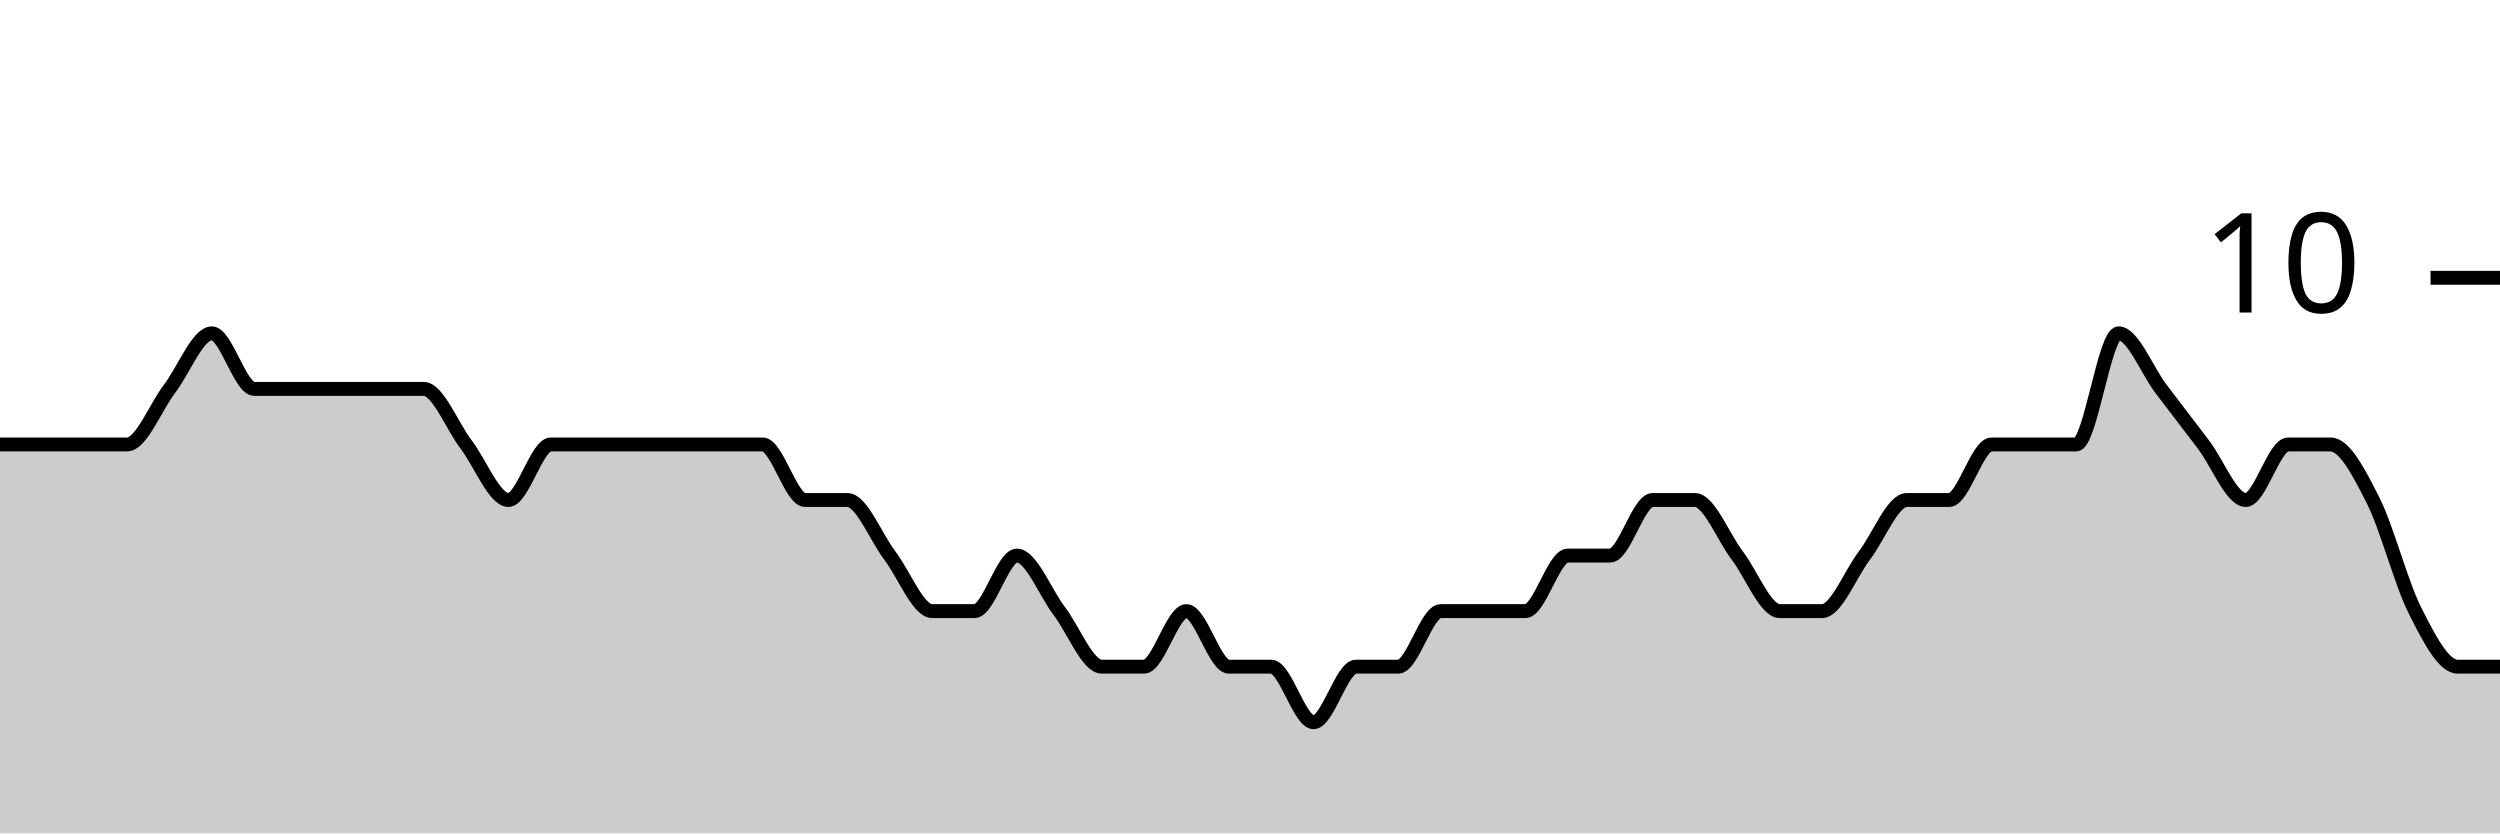
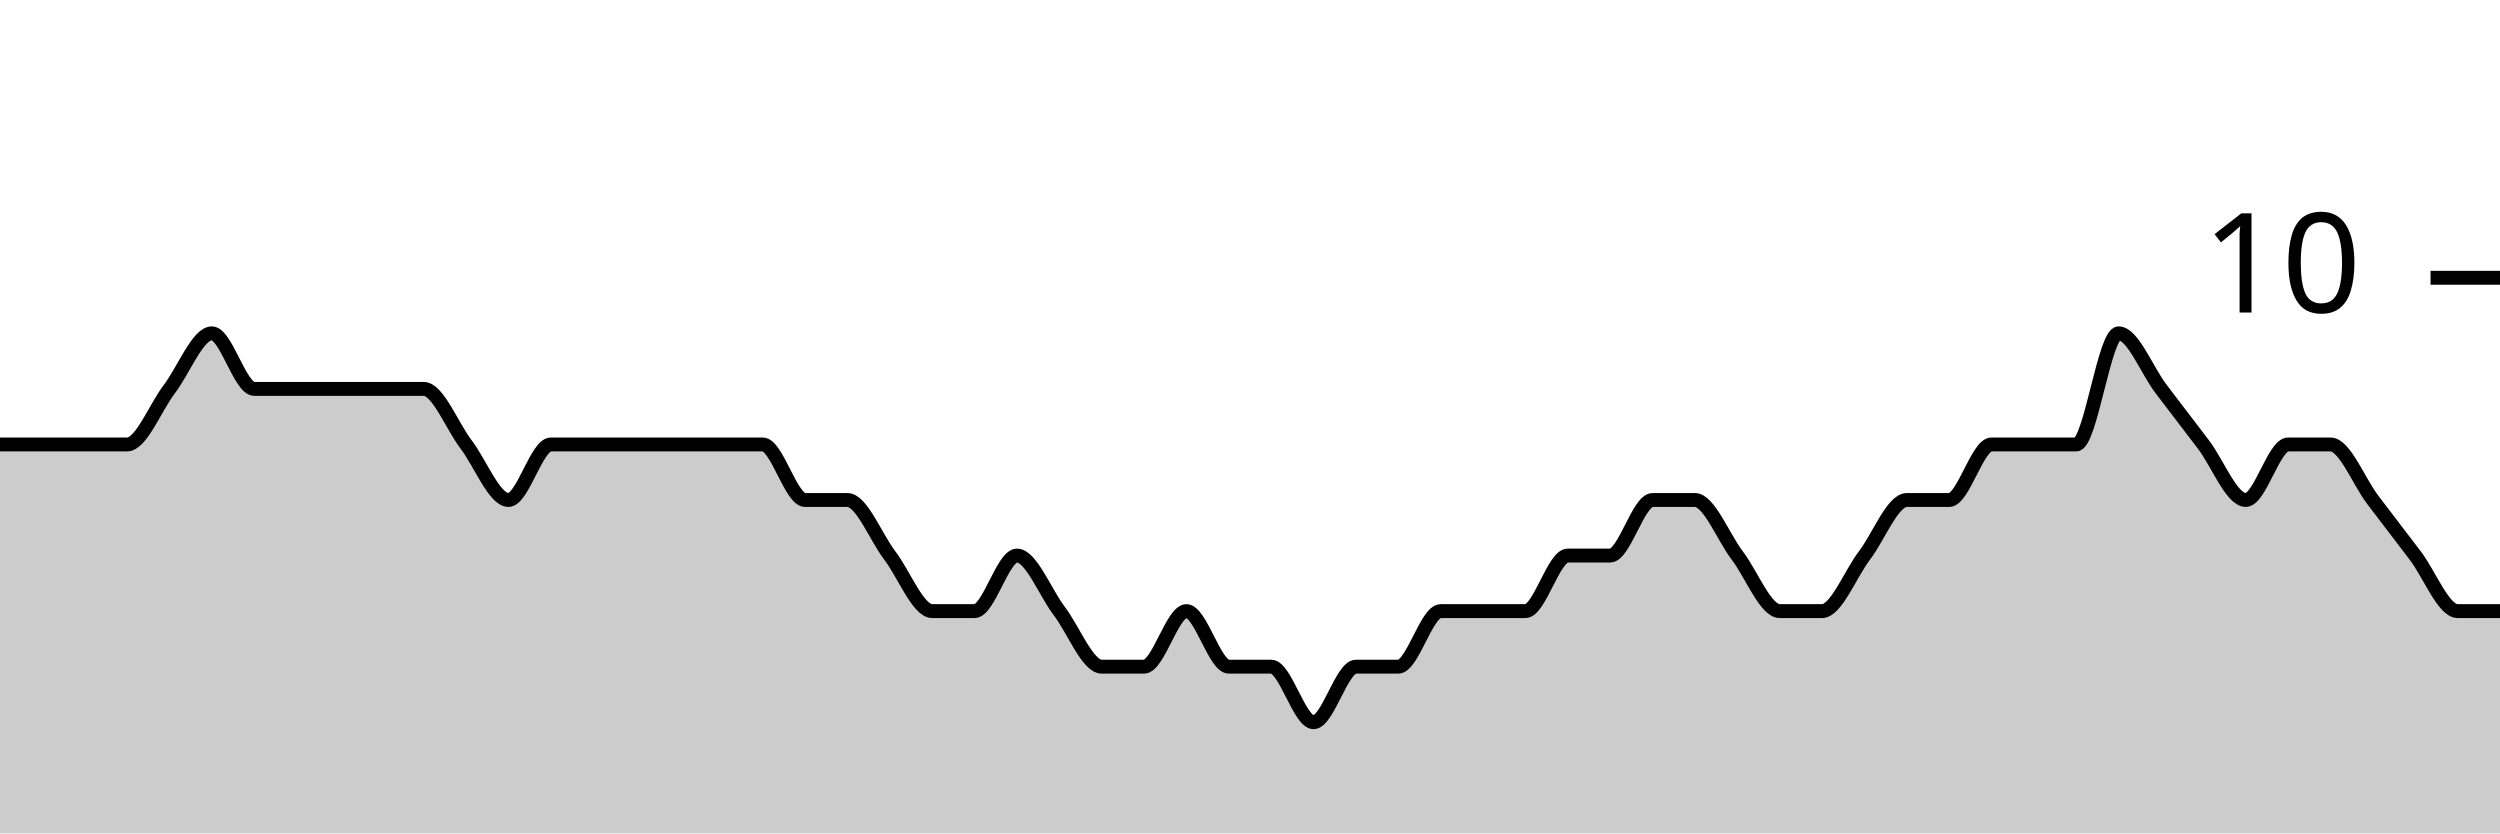
<svg xmlns="http://www.w3.org/2000/svg" viewBox="0 0 180 60">
  <g transform="translate(0,20)">
-     <path class="area" fill="rgba(0, 0, 0, 0.2)" d="M0,12C1.017,12,2.034,12,3.051,12C4.068,12,5.085,12,6.102,12C7.119,12,8.136,12,9.153,12C10.169,12,11.186,9.333,12.203,8C13.22,6.667,14.237,4,15.254,4C16.271,4,17.288,8,18.305,8C19.322,8,20.339,8,21.356,8C22.373,8,23.39,8,24.407,8C25.424,8,26.441,8,27.458,8C28.475,8,29.492,8,30.508,8C31.525,8,32.542,10.667,33.559,12C34.576,13.333,35.593,16,36.61,16C37.627,16,38.644,12,39.661,12C40.678,12,41.695,12,42.712,12C43.729,12,44.746,12,45.763,12C46.78,12,47.797,12,48.814,12C49.831,12,50.847,12,51.864,12C52.881,12,53.898,12,54.915,12C55.932,12,56.949,16,57.966,16C58.983,16,60,16,61.017,16C62.034,16,63.051,18.667,64.068,20C65.085,21.333,66.102,24,67.119,24C68.136,24,69.153,24,70.169,24C71.186,24,72.203,20,73.22,20C74.237,20,75.254,22.667,76.271,24C77.288,25.333,78.305,28,79.322,28C80.339,28,81.356,28,82.373,28C83.39,28,84.407,24,85.424,24C86.441,24,87.458,28,88.475,28C89.492,28,90.508,28,91.525,28C92.542,28,93.559,32,94.576,32C95.593,32,96.61,28,97.627,28C98.644,28,99.661,28,100.678,28C101.695,28,102.712,24,103.729,24C104.746,24,105.763,24,106.78,24C107.797,24,108.814,24,109.831,24C110.847,24,111.864,20,112.881,20C113.898,20,114.915,20,115.932,20C116.949,20,117.966,16,118.983,16C120,16,121.017,16,122.034,16C123.051,16,124.068,18.667,125.085,20C126.102,21.333,127.119,24,128.136,24C129.153,24,130.169,24,131.186,24C132.203,24,133.22,21.333,134.237,20C135.254,18.667,136.271,16,137.288,16C138.305,16,139.322,16,140.339,16C141.356,16,142.373,12,143.39,12C144.407,12,145.424,12,146.441,12C147.458,12,148.475,12,149.492,12C150.508,12,151.525,4,152.542,4C153.559,4,154.576,6.667,155.593,8C156.61,9.333,157.627,10.667,158.644,12C159.661,13.333,160.678,16,161.695,16C162.712,16,163.729,12,164.746,12C165.763,12,166.78,12,167.797,12C168.814,12,169.831,14,170.847,16C171.864,18,172.881,22,173.898,24C174.915,26,175.932,28,176.949,28C177.966,28,178.983,28,180,28L180,40C178.983,40,177.966,40,176.949,40C175.932,40,174.915,40,173.898,40C172.881,40,171.864,40,170.847,40C169.831,40,168.814,40,167.797,40C166.78,40,165.763,40,164.746,40C163.729,40,162.712,40,161.695,40C160.678,40,159.661,40,158.644,40C157.627,40,156.61,40,155.593,40C154.576,40,153.559,40,152.542,40C151.525,40,150.508,40,149.492,40C148.475,40,147.458,40,146.441,40C145.424,40,144.407,40,143.39,40C142.373,40,141.356,40,140.339,40C139.322,40,138.305,40,137.288,40C136.271,40,135.254,40,134.237,40C133.22,40,132.203,40,131.186,40C130.169,40,129.153,40,128.136,40C127.119,40,126.102,40,125.085,40C124.068,40,123.051,40,122.034,40C121.017,40,120,40,118.983,40C117.966,40,116.949,40,115.932,40C114.915,40,113.898,40,112.881,40C111.864,40,110.847,40,109.831,40C108.814,40,107.797,40,106.78,40C105.763,40,104.746,40,103.729,40C102.712,40,101.695,40,100.678,40C99.661,40,98.644,40,97.627,40C96.61,40,95.593,40,94.576,40C93.559,40,92.542,40,91.525,40C90.508,40,89.492,40,88.475,40C87.458,40,86.441,40,85.424,40C84.407,40,83.39,40,82.373,40C81.356,40,80.339,40,79.322,40C78.305,40,77.288,40,76.271,40C75.254,40,74.237,40,73.22,40C72.203,40,71.186,40,70.169,40C69.153,40,68.136,40,67.119,40C66.102,40,65.085,40,64.068,40C63.051,40,62.034,40,61.017,40C60,40,58.983,40,57.966,40C56.949,40,55.932,40,54.915,40C53.898,40,52.881,40,51.864,40C50.847,40,49.831,40,48.814,40C47.797,40,46.78,40,45.763,40C44.746,40,43.729,40,42.712,40C41.695,40,40.678,40,39.661,40C38.644,40,37.627,40,36.61,40C35.593,40,34.576,40,33.559,40C32.542,40,31.525,40,30.508,40C29.492,40,28.475,40,27.458,40C26.441,40,25.424,40,24.407,40C23.39,40,22.373,40,21.356,40C20.339,40,19.322,40,18.305,40C17.288,40,16.271,40,15.254,40C14.237,40,13.22,40,12.203,40C11.186,40,10.169,40,9.153,40C8.136,40,7.119,40,6.102,40C5.085,40,4.068,40,3.051,40C2.034,40,1.017,40,0,40Z" />
-     <path class="line" stroke="black" fill="none" d="M0,12C1.017,12,2.034,12,3.051,12C4.068,12,5.085,12,6.102,12C7.119,12,8.136,12,9.153,12C10.169,12,11.186,9.333,12.203,8C13.22,6.667,14.237,4,15.254,4C16.271,4,17.288,8,18.305,8C19.322,8,20.339,8,21.356,8C22.373,8,23.39,8,24.407,8C25.424,8,26.441,8,27.458,8C28.475,8,29.492,8,30.508,8C31.525,8,32.542,10.667,33.559,12C34.576,13.333,35.593,16,36.61,16C37.627,16,38.644,12,39.661,12C40.678,12,41.695,12,42.712,12C43.729,12,44.746,12,45.763,12C46.78,12,47.797,12,48.814,12C49.831,12,50.847,12,51.864,12C52.881,12,53.898,12,54.915,12C55.932,12,56.949,16,57.966,16C58.983,16,60,16,61.017,16C62.034,16,63.051,18.667,64.068,20C65.085,21.333,66.102,24,67.119,24C68.136,24,69.153,24,70.169,24C71.186,24,72.203,20,73.22,20C74.237,20,75.254,22.667,76.271,24C77.288,25.333,78.305,28,79.322,28C80.339,28,81.356,28,82.373,28C83.39,28,84.407,24,85.424,24C86.441,24,87.458,28,88.475,28C89.492,28,90.508,28,91.525,28C92.542,28,93.559,32,94.576,32C95.593,32,96.61,28,97.627,28C98.644,28,99.661,28,100.678,28C101.695,28,102.712,24,103.729,24C104.746,24,105.763,24,106.78,24C107.797,24,108.814,24,109.831,24C110.847,24,111.864,20,112.881,20C113.898,20,114.915,20,115.932,20C116.949,20,117.966,16,118.983,16C120,16,121.017,16,122.034,16C123.051,16,124.068,18.667,125.085,20C126.102,21.333,127.119,24,128.136,24C129.153,24,130.169,24,131.186,24C132.203,24,133.22,21.333,134.237,20C135.254,18.667,136.271,16,137.288,16C138.305,16,139.322,16,140.339,16C141.356,16,142.373,12,143.39,12C144.407,12,145.424,12,146.441,12C147.458,12,148.475,12,149.492,12C150.508,12,151.525,4,152.542,4C153.559,4,154.576,6.667,155.593,8C156.61,9.333,157.627,10.667,158.644,12C159.661,13.333,160.678,16,161.695,16C162.712,16,163.729,12,164.746,12C165.763,12,166.78,12,167.797,12C168.814,12,169.831,14,170.847,16C171.864,18,172.881,22,173.898,24C174.915,26,175.932,28,176.949,28C177.966,28,178.983,28,180,28" />
+     <path class="area" fill="rgba(0, 0, 0, 0.2)" d="M0,12C1.017,12,2.034,12,3.051,12C4.068,12,5.085,12,6.102,12C7.119,12,8.136,12,9.153,12C10.169,12,11.186,9.333,12.203,8C13.22,6.667,14.237,4,15.254,4C16.271,4,17.288,8,18.305,8C19.322,8,20.339,8,21.356,8C22.373,8,23.39,8,24.407,8C25.424,8,26.441,8,27.458,8C28.475,8,29.492,8,30.508,8C31.525,8,32.542,10.667,33.559,12C34.576,13.333,35.593,16,36.61,16C37.627,16,38.644,12,39.661,12C40.678,12,41.695,12,42.712,12C43.729,12,44.746,12,45.763,12C46.78,12,47.797,12,48.814,12C49.831,12,50.847,12,51.864,12C52.881,12,53.898,12,54.915,12C55.932,12,56.949,16,57.966,16C58.983,16,60,16,61.017,16C62.034,16,63.051,18.667,64.068,20C65.085,21.333,66.102,24,67.119,24C68.136,24,69.153,24,70.169,24C71.186,24,72.203,20,73.22,20C74.237,20,75.254,22.667,76.271,24C77.288,25.333,78.305,28,79.322,28C80.339,28,81.356,28,82.373,28C83.39,28,84.407,24,85.424,24C86.441,24,87.458,28,88.475,28C89.492,28,90.508,28,91.525,28C92.542,28,93.559,32,94.576,32C95.593,32,96.61,28,97.627,28C98.644,28,99.661,28,100.678,28C101.695,28,102.712,24,103.729,24C104.746,24,105.763,24,106.78,24C107.797,24,108.814,24,109.831,24C110.847,24,111.864,20,112.881,20C113.898,20,114.915,20,115.932,20C116.949,20,117.966,16,118.983,16C120,16,121.017,16,122.034,16C123.051,16,124.068,18.667,125.085,20C126.102,21.333,127.119,24,128.136,24C129.153,24,130.169,24,131.186,24C132.203,24,133.22,21.333,134.237,20C135.254,18.667,136.271,16,137.288,16C138.305,16,139.322,16,140.339,16C141.356,16,142.373,12,143.39,12C144.407,12,145.424,12,146.441,12C147.458,12,148.475,12,149.492,12C150.508,12,151.525,4,152.542,4C153.559,4,154.576,6.667,155.593,8C156.61,9.333,157.627,10.667,158.644,12C159.661,13.333,160.678,16,161.695,16C162.712,16,163.729,12,164.746,12C165.763,12,166.78,12,167.797,12C168.814,12,169.831,14.667,170.847,16C171.864,17.333,172.881,18.667,173.898,20C174.915,21.333,175.932,24,176.949,24C177.966,24,178.983,24,180,24L180,40C178.983,40,177.966,40,176.949,40C175.932,40,174.915,40,173.898,40C172.881,40,171.864,40,170.847,40C169.831,40,168.814,40,167.797,40C166.78,40,165.763,40,164.746,40C163.729,40,162.712,40,161.695,40C160.678,40,159.661,40,158.644,40C157.627,40,156.61,40,155.593,40C154.576,40,153.559,40,152.542,40C151.525,40,150.508,40,149.492,40C148.475,40,147.458,40,146.441,40C145.424,40,144.407,40,143.39,40C142.373,40,141.356,40,140.339,40C139.322,40,138.305,40,137.288,40C136.271,40,135.254,40,134.237,40C133.22,40,132.203,40,131.186,40C130.169,40,129.153,40,128.136,40C127.119,40,126.102,40,125.085,40C124.068,40,123.051,40,122.034,40C121.017,40,120,40,118.983,40C117.966,40,116.949,40,115.932,40C114.915,40,113.898,40,112.881,40C111.864,40,110.847,40,109.831,40C108.814,40,107.797,40,106.78,40C105.763,40,104.746,40,103.729,40C102.712,40,101.695,40,100.678,40C99.661,40,98.644,40,97.627,40C96.61,40,95.593,40,94.576,40C93.559,40,92.542,40,91.525,40C90.508,40,89.492,40,88.475,40C87.458,40,86.441,40,85.424,40C84.407,40,83.39,40,82.373,40C81.356,40,80.339,40,79.322,40C78.305,40,77.288,40,76.271,40C75.254,40,74.237,40,73.22,40C72.203,40,71.186,40,70.169,40C69.153,40,68.136,40,67.119,40C66.102,40,65.085,40,64.068,40C63.051,40,62.034,40,61.017,40C60,40,58.983,40,57.966,40C56.949,40,55.932,40,54.915,40C53.898,40,52.881,40,51.864,40C50.847,40,49.831,40,48.814,40C47.797,40,46.78,40,45.763,40C44.746,40,43.729,40,42.712,40C41.695,40,40.678,40,39.661,40C38.644,40,37.627,40,36.61,40C35.593,40,34.576,40,33.559,40C32.542,40,31.525,40,30.508,40C29.492,40,28.475,40,27.458,40C26.441,40,25.424,40,24.407,40C23.39,40,22.373,40,21.356,40C20.339,40,19.322,40,18.305,40C17.288,40,16.271,40,15.254,40C14.237,40,13.22,40,12.203,40C11.186,40,10.169,40,9.153,40C8.136,40,7.119,40,6.102,40C5.085,40,4.068,40,3.051,40C2.034,40,1.017,40,0,40Z" />
+     <path class="line" stroke="black" fill="none" d="M0,12C1.017,12,2.034,12,3.051,12C4.068,12,5.085,12,6.102,12C7.119,12,8.136,12,9.153,12C10.169,12,11.186,9.333,12.203,8C13.22,6.667,14.237,4,15.254,4C16.271,4,17.288,8,18.305,8C19.322,8,20.339,8,21.356,8C22.373,8,23.39,8,24.407,8C25.424,8,26.441,8,27.458,8C28.475,8,29.492,8,30.508,8C31.525,8,32.542,10.667,33.559,12C34.576,13.333,35.593,16,36.61,16C37.627,16,38.644,12,39.661,12C40.678,12,41.695,12,42.712,12C43.729,12,44.746,12,45.763,12C46.78,12,47.797,12,48.814,12C49.831,12,50.847,12,51.864,12C52.881,12,53.898,12,54.915,12C55.932,12,56.949,16,57.966,16C58.983,16,60,16,61.017,16C62.034,16,63.051,18.667,64.068,20C65.085,21.333,66.102,24,67.119,24C68.136,24,69.153,24,70.169,24C71.186,24,72.203,20,73.22,20C74.237,20,75.254,22.667,76.271,24C77.288,25.333,78.305,28,79.322,28C80.339,28,81.356,28,82.373,28C83.39,28,84.407,24,85.424,24C86.441,24,87.458,28,88.475,28C89.492,28,90.508,28,91.525,28C92.542,28,93.559,32,94.576,32C95.593,32,96.61,28,97.627,28C98.644,28,99.661,28,100.678,28C101.695,28,102.712,24,103.729,24C104.746,24,105.763,24,106.78,24C107.797,24,108.814,24,109.831,24C110.847,24,111.864,20,112.881,20C113.898,20,114.915,20,115.932,20C116.949,20,117.966,16,118.983,16C120,16,121.017,16,122.034,16C123.051,16,124.068,18.667,125.085,20C126.102,21.333,127.119,24,128.136,24C129.153,24,130.169,24,131.186,24C132.203,24,133.22,21.333,134.237,20C135.254,18.667,136.271,16,137.288,16C138.305,16,139.322,16,140.339,16C141.356,16,142.373,12,143.39,12C144.407,12,145.424,12,146.441,12C147.458,12,148.475,12,149.492,12C150.508,12,151.525,4,152.542,4C153.559,4,154.576,6.667,155.593,8C156.61,9.333,157.627,10.667,158.644,12C159.661,13.333,160.678,16,161.695,16C162.712,16,163.729,12,164.746,12C165.763,12,166.78,12,167.797,12C168.814,12,169.831,14.667,170.847,16C171.864,17.333,172.881,18.667,173.898,20C174.915,21.333,175.932,24,176.949,24C177.966,24,178.983,24,180,24" />
    <path class="axis-ceiling" stroke-width="1" stroke="black" fill="none" d="M175,0L180,0" />
    <text class="axis-ceiling-label" font-family="sans-serif" text-anchor="end" font-size="10px" x="170" y="2.5">10</text>
  </g>
</svg>
